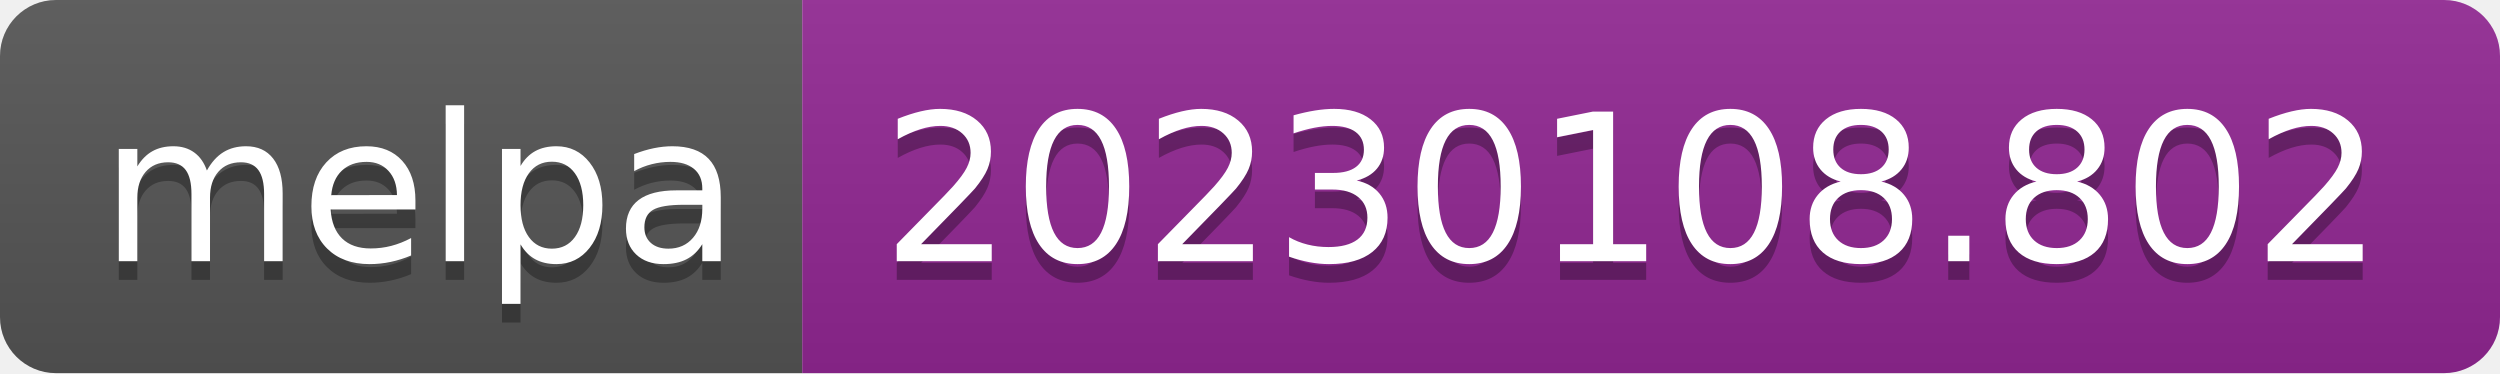
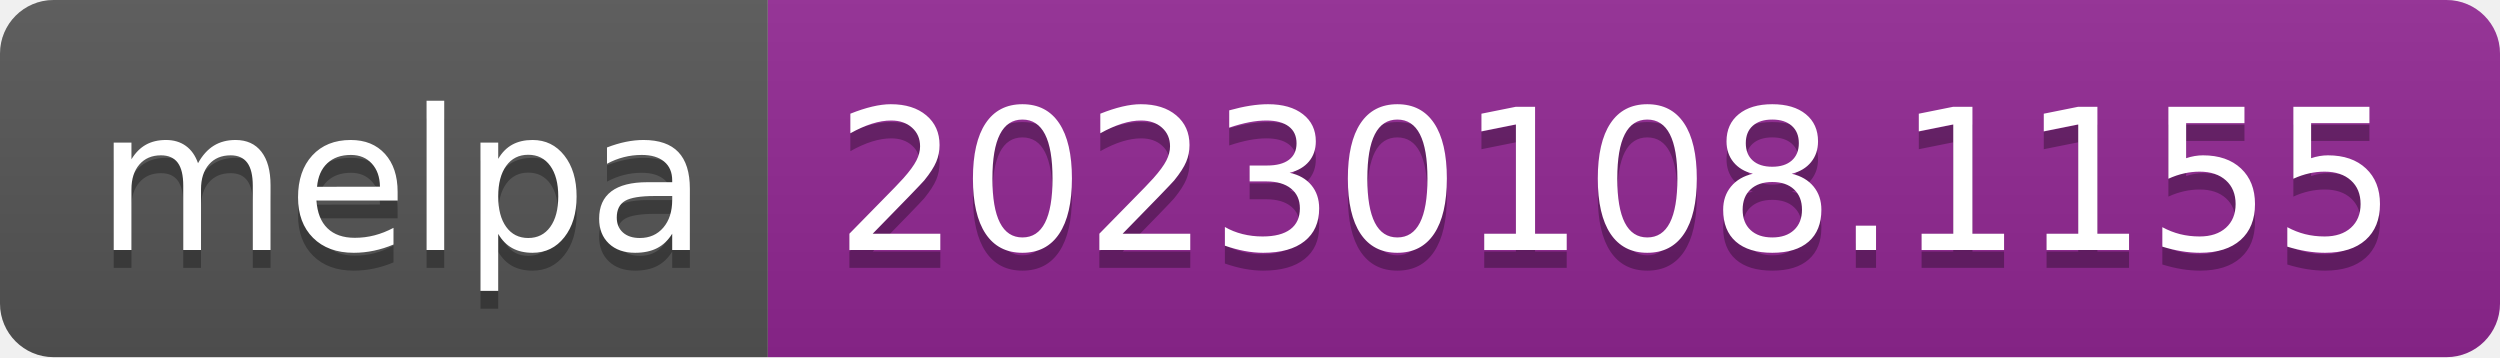
- <svg xmlns="http://www.w3.org/2000/svg" width="134" height="20" role="img" aria-label="melpa: 20230108.802">
+ <svg xmlns="http://www.w3.org/2000/svg" width="140" height="20" role="img" aria-label="melpa: 20230108.1155">
  <linearGradient id="s" x2="0" y2="100%">
    <stop offset="0" stop-color="#bbb" stop-opacity=".1" />
    <stop offset="1" stop-opacity=".1" />
  </linearGradient>
  <clipPath id="r">
-     <rect width="134" height="20" rx="3" fill="#fff" />
+     <rect width="140" height="20" rx="3" fill="#fff" />
  </clipPath>
  <g clip-path="url(#r)">
    <rect width="43" height="20" fill="#555" />
-     <rect x="43" width="91" height="20" fill="#922793" />
-     <rect width="134" height="20" fill="url(#s)" />
+     <rect x="43" width="97" height="20" fill="#922793" />
+     <rect width="140" height="20" fill="url(#s)" />
  </g>
  <g fill="#fff" text-anchor="middle" font-family="Verdana,Geneva,DejaVu Sans,sans-serif" text-rendering="geometricPrecision" font-size="110">
    <text aria-hidden="true" x="225" y="150" fill="#010101" fill-opacity=".3" transform="scale(.1)" textLength="330">melpa</text>
    <text x="225" y="140" transform="scale(.1)" fill="#fff" textLength="330">melpa</text>
-     <text aria-hidden="true" x="875" y="150" fill="#010101" fill-opacity=".3" transform="scale(.1)" textLength="810">20230108.802</text>
-     <text x="875" y="140" transform="scale(.1)" fill="#fff" textLength="810">20230108.802</text>
+     <text aria-hidden="true" x="905" y="150" fill="#010101" fill-opacity=".3" transform="scale(.1)" textLength="870">20230108.1155</text>
+     <text x="905" y="140" transform="scale(.1)" fill="#fff" textLength="870">20230108.1155</text>
  </g>
</svg>
